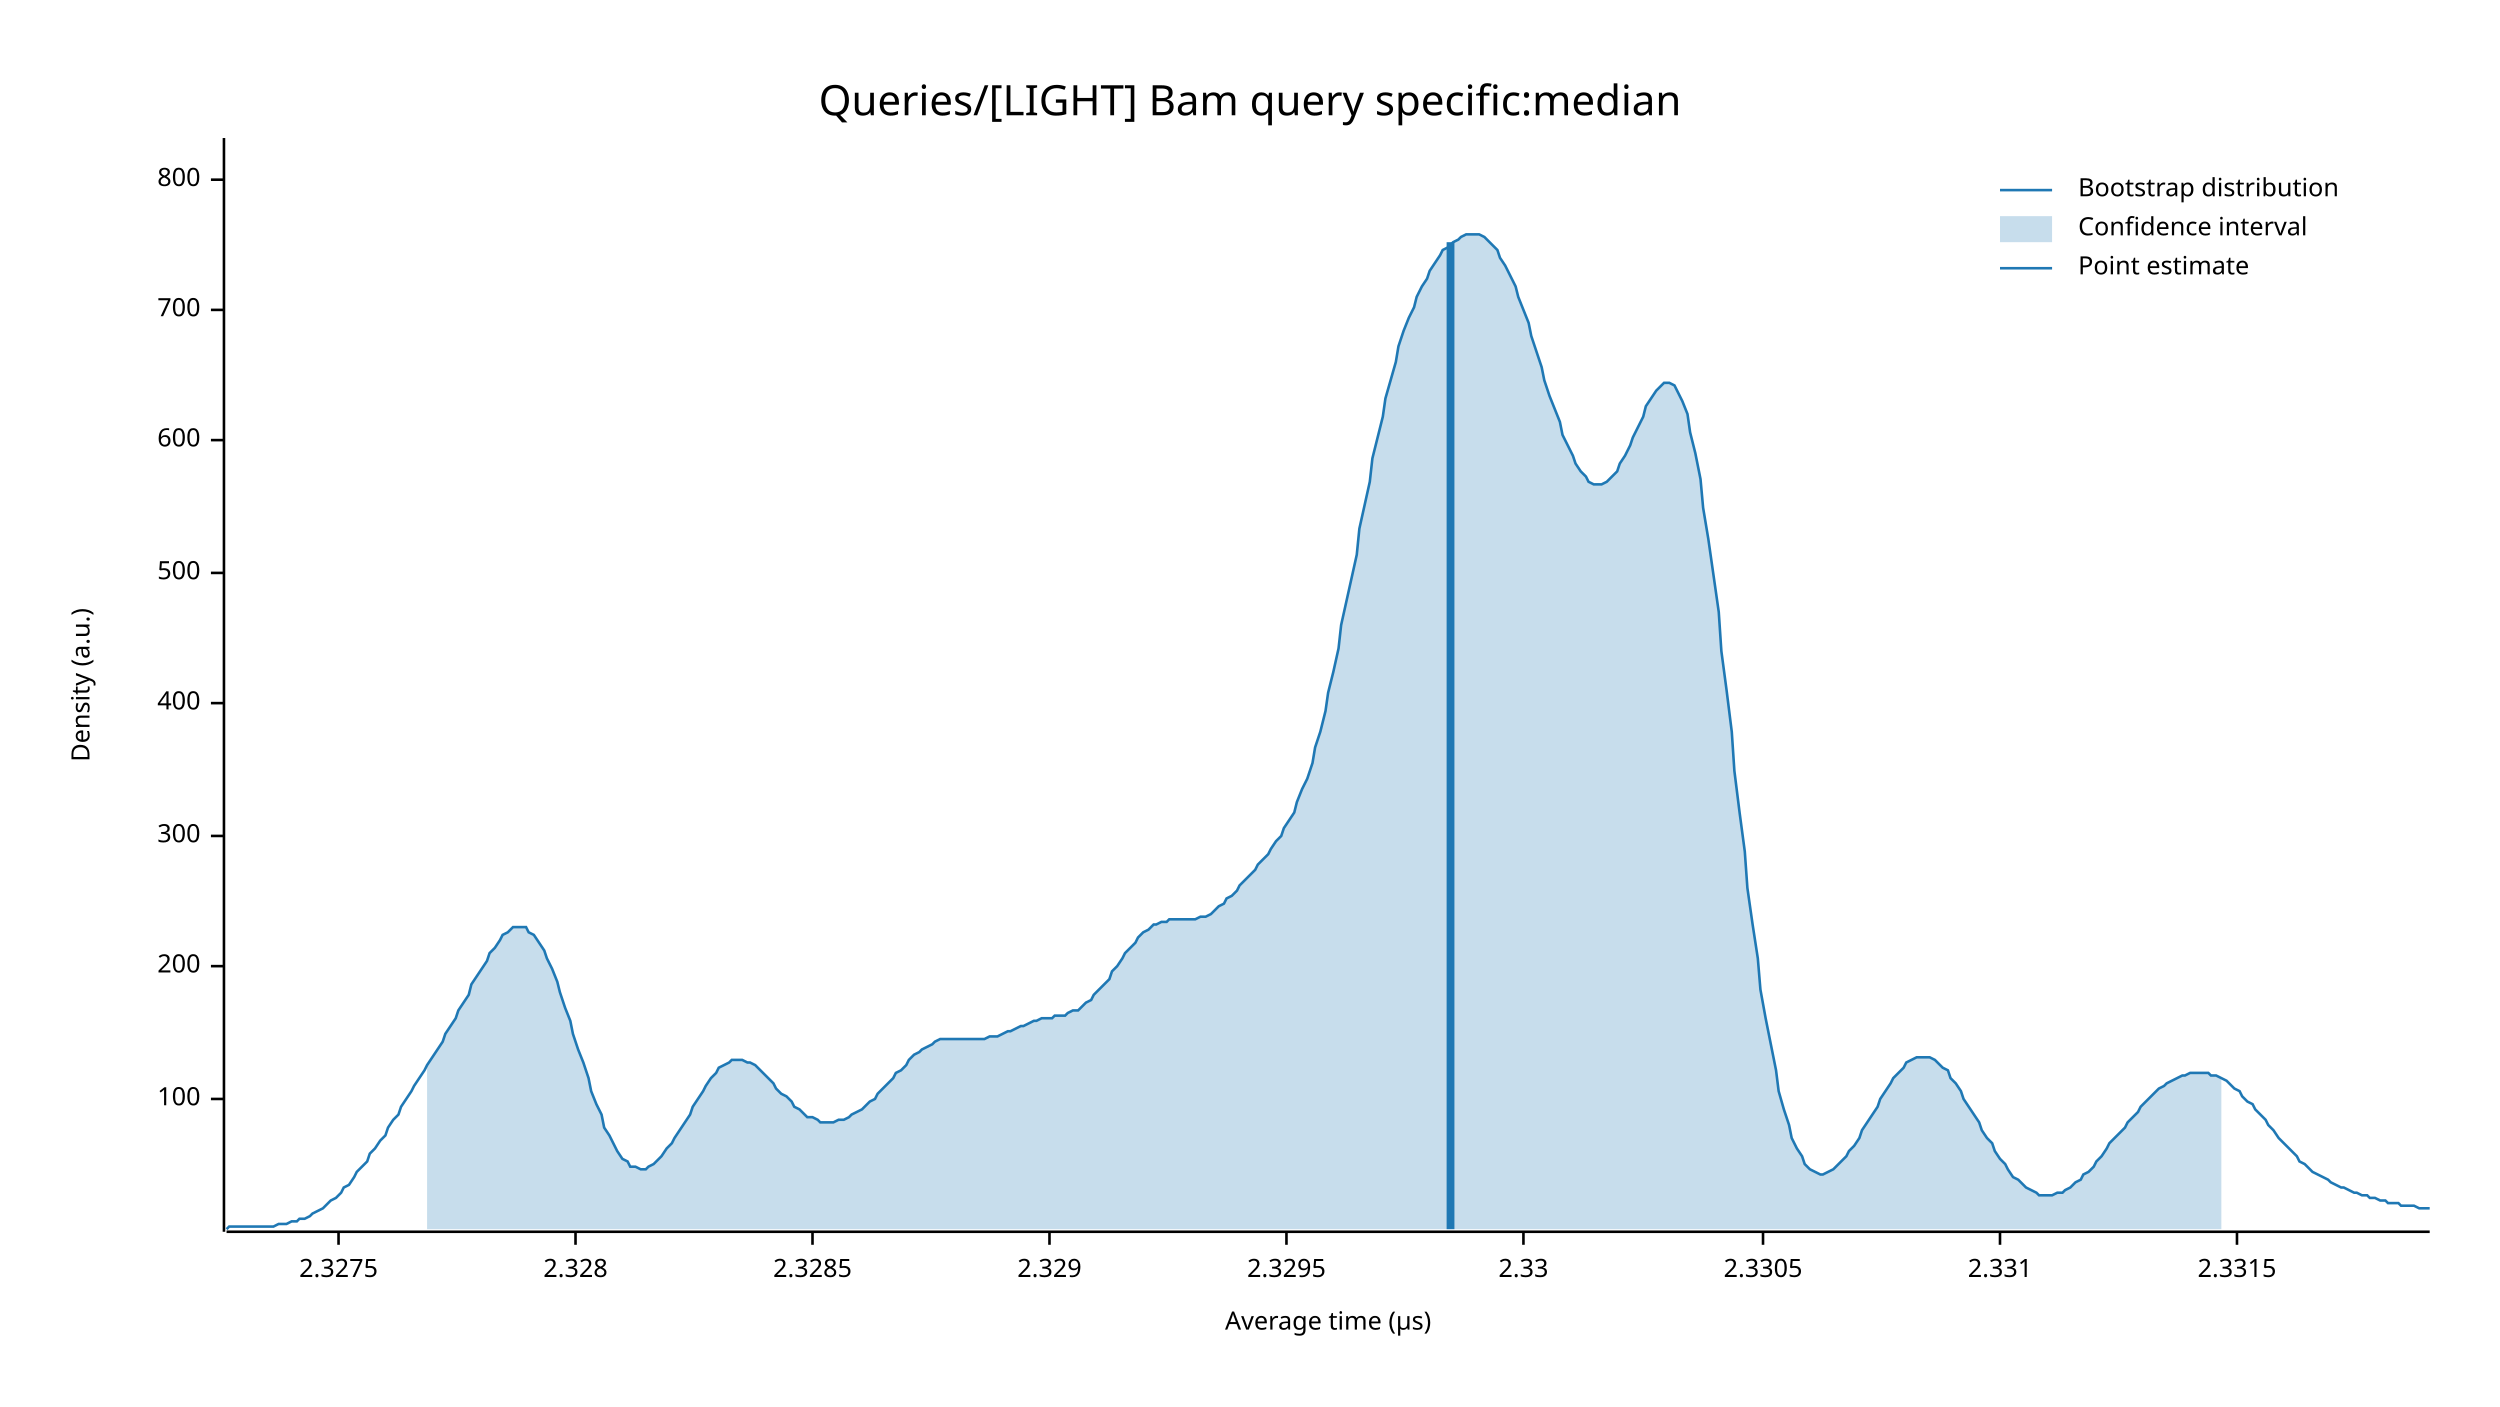
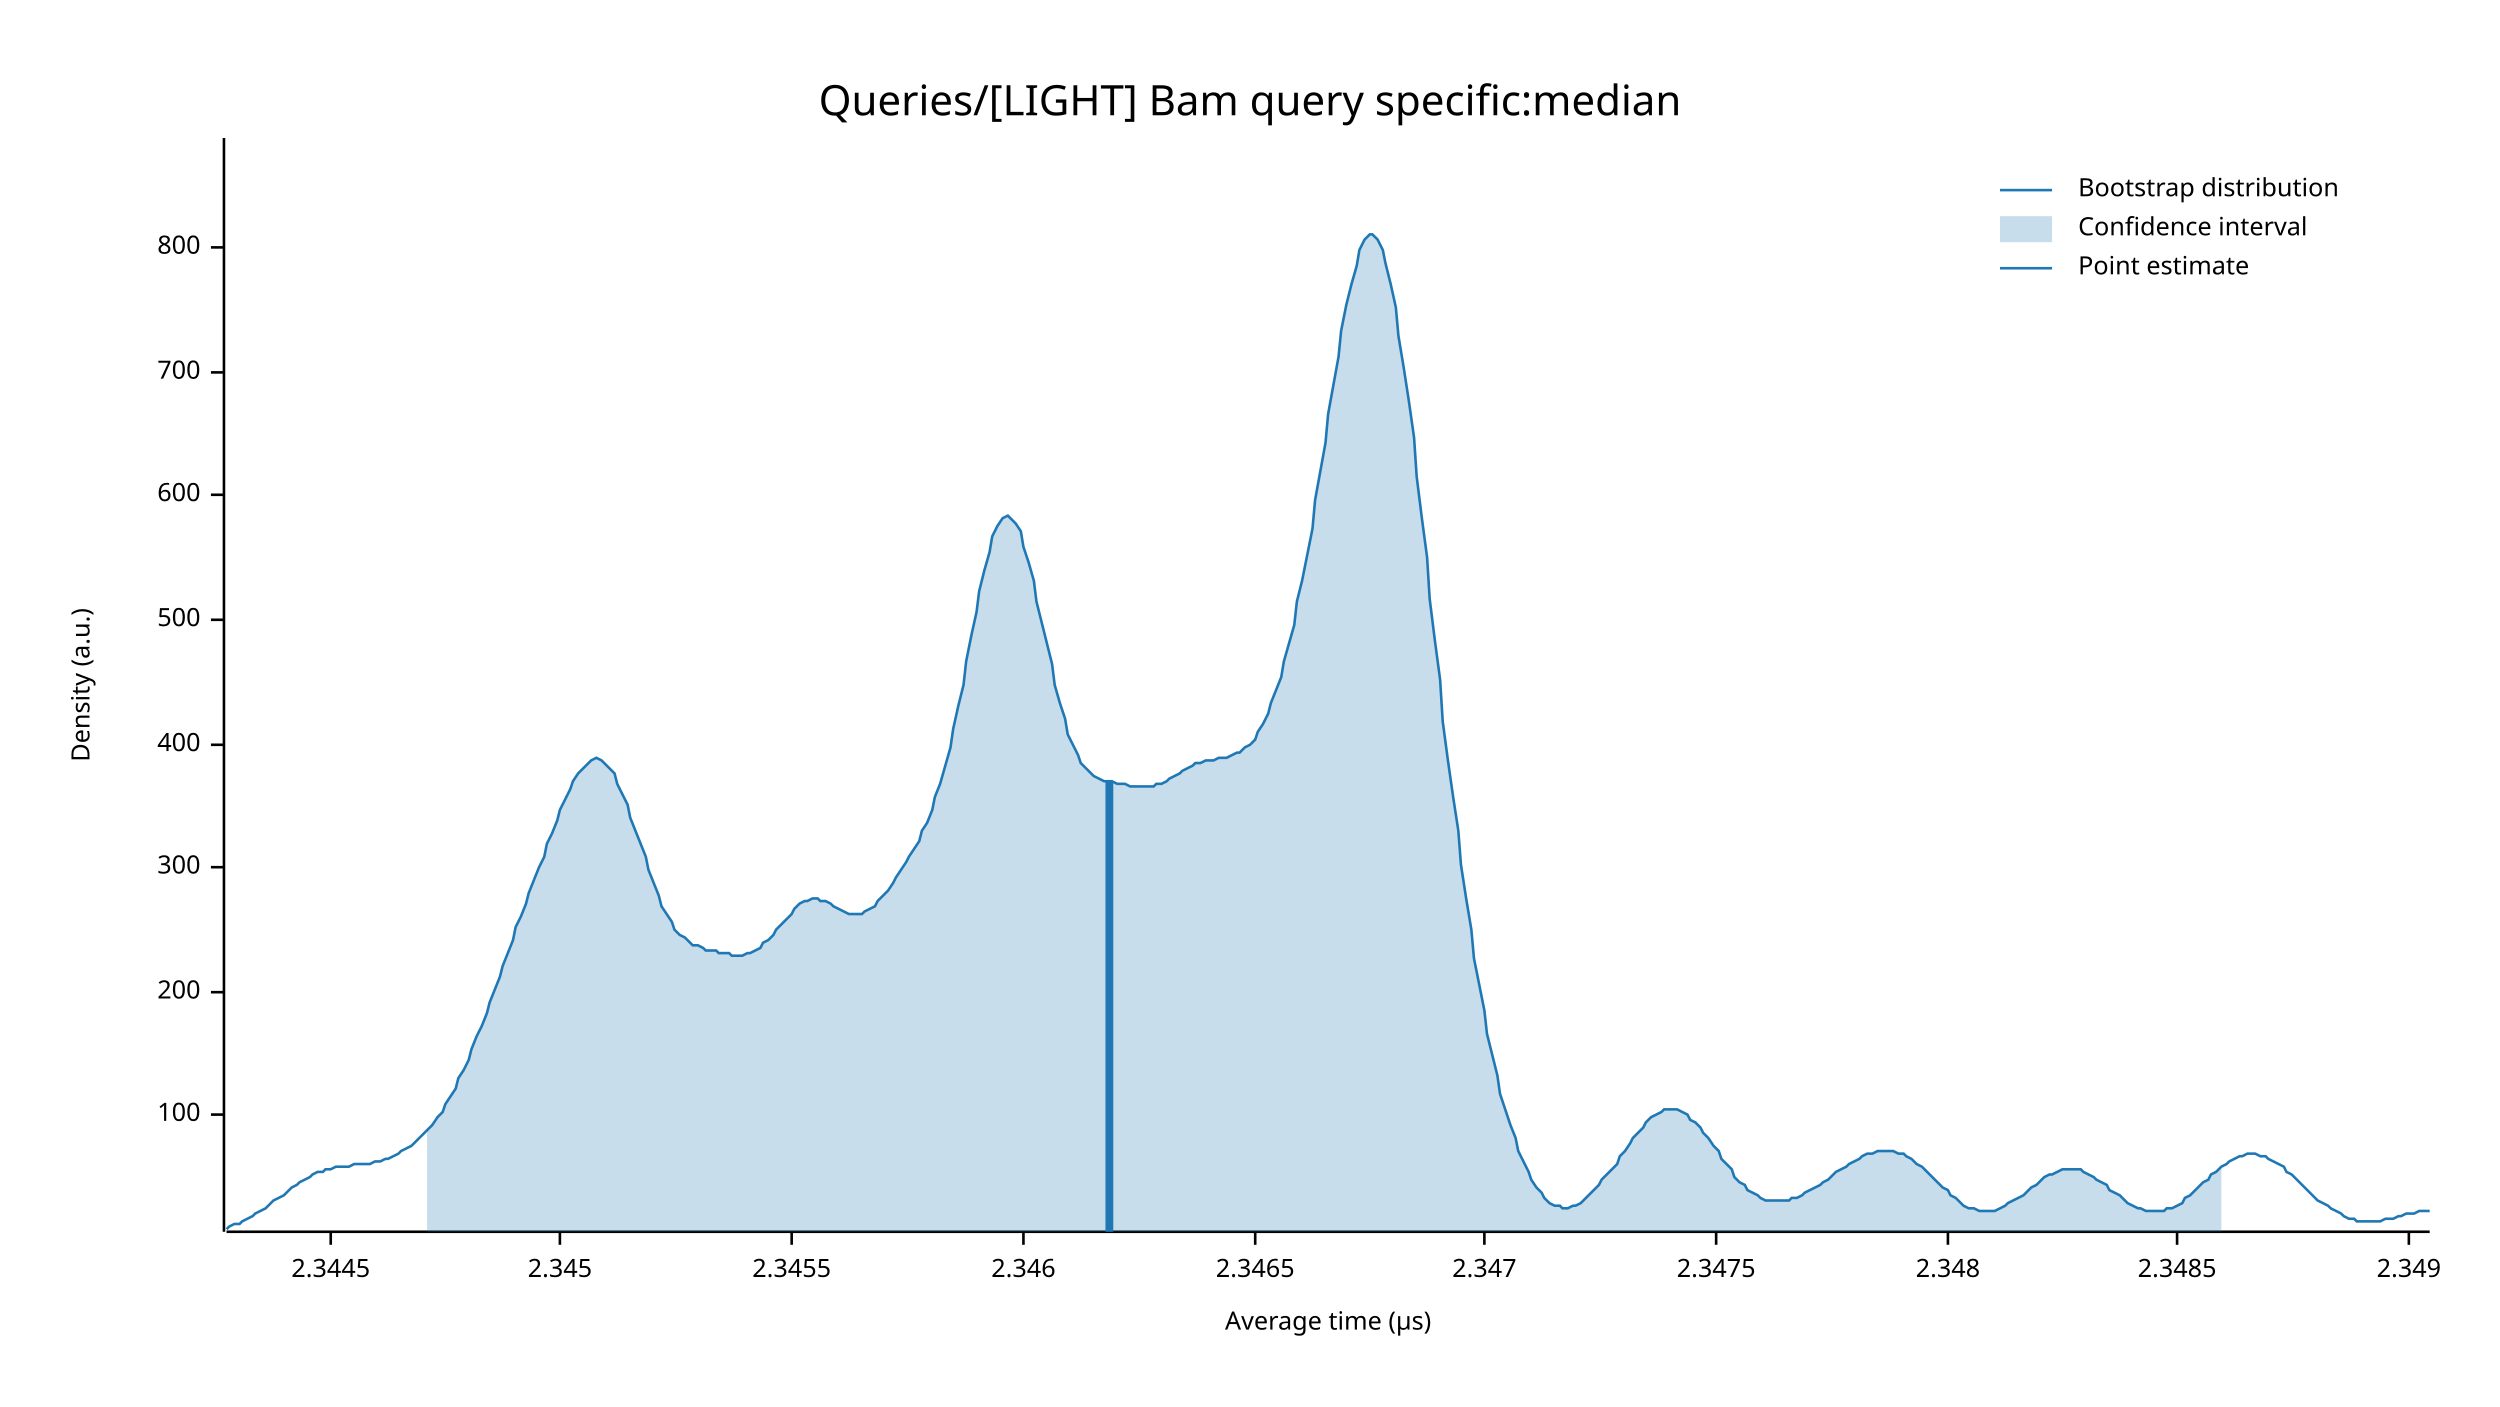
<svg xmlns="http://www.w3.org/2000/svg" width="960" height="540" viewBox="0 0 960 540">
  <text x="480" y="32" dy="0.76em" text-anchor="middle" font-family="sans-serif" font-size="16.129" opacity="1" fill="#000000">
Queries/[LIGHT] Bam query specific:median
</text>
  <text x="27" y="263" dy="0.76em" text-anchor="middle" font-family="sans-serif" font-size="9.677" opacity="1" fill="#000000" transform="rotate(270, 27, 263)">
Density (a.u.)
</text>
  <text x="510" y="513" dy="-0.5ex" text-anchor="middle" font-family="sans-serif" font-size="9.677" opacity="1" fill="#000000">
Average time (µs)
</text>
  <polyline fill="none" opacity="1" stroke="#000000" stroke-width="1" points="86,53 86,473 " />
-   <text x="77" y="422" dy="0.5ex" text-anchor="end" font-family="sans-serif" font-size="9.677" opacity="1" fill="#000000">
+   <text x="77" y="428" dy="0.5ex" text-anchor="end" font-family="sans-serif" font-size="9.677" opacity="1" fill="#000000">
100
</text>
-   <polyline fill="none" opacity="1" stroke="#000000" stroke-width="1" points="81,422 86,422 " />
-   <text x="77" y="371" dy="0.5ex" text-anchor="end" font-family="sans-serif" font-size="9.677" opacity="1" fill="#000000">
+   <polyline fill="none" opacity="1" stroke="#000000" stroke-width="1" points="81,428 86,428 " />
+   <text x="77" y="381" dy="0.5ex" text-anchor="end" font-family="sans-serif" font-size="9.677" opacity="1" fill="#000000">
200
</text>
-   <polyline fill="none" opacity="1" stroke="#000000" stroke-width="1" points="81,371 86,371 " />
-   <text x="77" y="321" dy="0.5ex" text-anchor="end" font-family="sans-serif" font-size="9.677" opacity="1" fill="#000000">
+   <polyline fill="none" opacity="1" stroke="#000000" stroke-width="1" points="81,381 86,381 " />
+   <text x="77" y="333" dy="0.5ex" text-anchor="end" font-family="sans-serif" font-size="9.677" opacity="1" fill="#000000">
300
</text>
-   <polyline fill="none" opacity="1" stroke="#000000" stroke-width="1" points="81,321 86,321 " />
-   <text x="77" y="270" dy="0.5ex" text-anchor="end" font-family="sans-serif" font-size="9.677" opacity="1" fill="#000000">
+   <polyline fill="none" opacity="1" stroke="#000000" stroke-width="1" points="81,333 86,333 " />
+   <text x="77" y="286" dy="0.5ex" text-anchor="end" font-family="sans-serif" font-size="9.677" opacity="1" fill="#000000">
400
</text>
-   <polyline fill="none" opacity="1" stroke="#000000" stroke-width="1" points="81,270 86,270 " />
-   <text x="77" y="220" dy="0.5ex" text-anchor="end" font-family="sans-serif" font-size="9.677" opacity="1" fill="#000000">
+   <polyline fill="none" opacity="1" stroke="#000000" stroke-width="1" points="81,286 86,286 " />
+   <text x="77" y="238" dy="0.5ex" text-anchor="end" font-family="sans-serif" font-size="9.677" opacity="1" fill="#000000">
500
</text>
-   <polyline fill="none" opacity="1" stroke="#000000" stroke-width="1" points="81,220 86,220 " />
-   <text x="77" y="169" dy="0.5ex" text-anchor="end" font-family="sans-serif" font-size="9.677" opacity="1" fill="#000000">
+   <polyline fill="none" opacity="1" stroke="#000000" stroke-width="1" points="81,238 86,238 " />
+   <text x="77" y="190" dy="0.5ex" text-anchor="end" font-family="sans-serif" font-size="9.677" opacity="1" fill="#000000">
600
</text>
-   <polyline fill="none" opacity="1" stroke="#000000" stroke-width="1" points="81,169 86,169 " />
-   <text x="77" y="119" dy="0.5ex" text-anchor="end" font-family="sans-serif" font-size="9.677" opacity="1" fill="#000000">
+   <polyline fill="none" opacity="1" stroke="#000000" stroke-width="1" points="81,190 86,190 " />
+   <text x="77" y="143" dy="0.5ex" text-anchor="end" font-family="sans-serif" font-size="9.677" opacity="1" fill="#000000">
700
</text>
-   <polyline fill="none" opacity="1" stroke="#000000" stroke-width="1" points="81,119 86,119 " />
-   <text x="77" y="69" dy="0.5ex" text-anchor="end" font-family="sans-serif" font-size="9.677" opacity="1" fill="#000000">
+   <polyline fill="none" opacity="1" stroke="#000000" stroke-width="1" points="81,143 86,143 " />
+   <text x="77" y="95" dy="0.5ex" text-anchor="end" font-family="sans-serif" font-size="9.677" opacity="1" fill="#000000">
800
</text>
-   <polyline fill="none" opacity="1" stroke="#000000" stroke-width="1" points="81,69 86,69 " />
+   <polyline fill="none" opacity="1" stroke="#000000" stroke-width="1" points="81,95 86,95 " />
  <polyline fill="none" opacity="1" stroke="#000000" stroke-width="1" points="87,473 933,473 " />
-   <text x="130" y="483" dy="0.76em" text-anchor="middle" font-family="sans-serif" font-size="9.677" opacity="1" fill="#000000">
- 2.3275
+   <text x="127" y="483" dy="0.76em" text-anchor="middle" font-family="sans-serif" font-size="9.677" opacity="1" fill="#000000">
+ 2.3445
</text>
-   <polyline fill="none" opacity="1" stroke="#000000" stroke-width="1" points="130,473 130,478 " />
-   <text x="221" y="483" dy="0.76em" text-anchor="middle" font-family="sans-serif" font-size="9.677" opacity="1" fill="#000000">
- 2.328
+   <polyline fill="none" opacity="1" stroke="#000000" stroke-width="1" points="127,473 127,478 " />
+   <text x="215" y="483" dy="0.76em" text-anchor="middle" font-family="sans-serif" font-size="9.677" opacity="1" fill="#000000">
+ 2.345
</text>
-   <polyline fill="none" opacity="1" stroke="#000000" stroke-width="1" points="221,473 221,478 " />
-   <text x="312" y="483" dy="0.76em" text-anchor="middle" font-family="sans-serif" font-size="9.677" opacity="1" fill="#000000">
- 2.3285
+   <polyline fill="none" opacity="1" stroke="#000000" stroke-width="1" points="215,473 215,478 " />
+   <text x="304" y="483" dy="0.76em" text-anchor="middle" font-family="sans-serif" font-size="9.677" opacity="1" fill="#000000">
+ 2.3455
</text>
-   <polyline fill="none" opacity="1" stroke="#000000" stroke-width="1" points="312,473 312,478 " />
-   <text x="403" y="483" dy="0.76em" text-anchor="middle" font-family="sans-serif" font-size="9.677" opacity="1" fill="#000000">
- 2.329
+   <polyline fill="none" opacity="1" stroke="#000000" stroke-width="1" points="304,473 304,478 " />
+   <text x="393" y="483" dy="0.76em" text-anchor="middle" font-family="sans-serif" font-size="9.677" opacity="1" fill="#000000">
+ 2.346
</text>
-   <polyline fill="none" opacity="1" stroke="#000000" stroke-width="1" points="403,473 403,478 " />
-   <text x="494" y="483" dy="0.76em" text-anchor="middle" font-family="sans-serif" font-size="9.677" opacity="1" fill="#000000">
- 2.3295
+   <polyline fill="none" opacity="1" stroke="#000000" stroke-width="1" points="393,473 393,478 " />
+   <text x="482" y="483" dy="0.76em" text-anchor="middle" font-family="sans-serif" font-size="9.677" opacity="1" fill="#000000">
+ 2.3465
</text>
-   <polyline fill="none" opacity="1" stroke="#000000" stroke-width="1" points="494,473 494,478 " />
-   <text x="585" y="483" dy="0.76em" text-anchor="middle" font-family="sans-serif" font-size="9.677" opacity="1" fill="#000000">
- 2.33
+   <polyline fill="none" opacity="1" stroke="#000000" stroke-width="1" points="482,473 482,478 " />
+   <text x="570" y="483" dy="0.76em" text-anchor="middle" font-family="sans-serif" font-size="9.677" opacity="1" fill="#000000">
+ 2.347
</text>
-   <polyline fill="none" opacity="1" stroke="#000000" stroke-width="1" points="585,473 585,478 " />
-   <text x="677" y="483" dy="0.76em" text-anchor="middle" font-family="sans-serif" font-size="9.677" opacity="1" fill="#000000">
- 2.3305
+   <polyline fill="none" opacity="1" stroke="#000000" stroke-width="1" points="570,473 570,478 " />
+   <text x="659" y="483" dy="0.76em" text-anchor="middle" font-family="sans-serif" font-size="9.677" opacity="1" fill="#000000">
+ 2.3475
</text>
-   <polyline fill="none" opacity="1" stroke="#000000" stroke-width="1" points="677,473 677,478 " />
-   <text x="768" y="483" dy="0.76em" text-anchor="middle" font-family="sans-serif" font-size="9.677" opacity="1" fill="#000000">
- 2.331
+   <polyline fill="none" opacity="1" stroke="#000000" stroke-width="1" points="659,473 659,478 " />
+   <text x="748" y="483" dy="0.76em" text-anchor="middle" font-family="sans-serif" font-size="9.677" opacity="1" fill="#000000">
+ 2.348
</text>
-   <polyline fill="none" opacity="1" stroke="#000000" stroke-width="1" points="768,473 768,478 " />
-   <text x="859" y="483" dy="0.76em" text-anchor="middle" font-family="sans-serif" font-size="9.677" opacity="1" fill="#000000">
- 2.3315
+   <polyline fill="none" opacity="1" stroke="#000000" stroke-width="1" points="748,473 748,478 " />
+   <text x="836" y="483" dy="0.76em" text-anchor="middle" font-family="sans-serif" font-size="9.677" opacity="1" fill="#000000">
+ 2.3485
</text>
-   <polyline fill="none" opacity="1" stroke="#000000" stroke-width="1" points="859,473 859,478 " />
-   <polyline fill="none" opacity="1" stroke="#1F78B4" stroke-width="1" points="87,472 88,471 90,471 92,471 93,471 95,471 97,471 98,471 100,471 102,471 103,471 105,471 107,470 109,470 110,470 112,469 114,469 115,468 117,468 119,467 120,466 122,465 124,464 125,463 127,461 129,460 131,458 132,456 134,455 136,452 137,450 139,448 141,446 142,443 144,441 146,438 148,436 149,433 151,430 153,428 154,425 156,422 158,419 159,417 161,414 163,411 164,409 166,406 168,403 170,400 171,397 173,394 175,391 176,388 178,385 180,382 181,378 183,375 185,372 187,369 188,366 190,364 192,361 193,359 195,358 197,356 198,356 200,356 202,356 203,358 205,359 207,362 209,365 210,368 212,372 214,377 215,381 217,387 219,392 220,397 222,403 224,408 226,414 227,419 229,424 231,428 232,433 234,436 236,440 237,442 239,445 241,446 242,448 244,448 246,449 248,449 249,448 251,447 253,445 254,444 256,441 258,439 259,437 261,434 263,431 265,428 266,425 268,422 270,419 271,417 273,414 275,412 276,410 278,409 280,408 281,407 283,407 285,407 287,408 288,408 290,409 292,411 293,412 295,414 297,416 298,418 300,420 302,421 304,423 305,425 307,426 309,428 310,429 312,429 314,430 315,431 317,431 319,431 320,431 322,430 324,430 326,429 327,428 329,427 331,426 332,425 334,423 336,422 337,420 339,418 341,416 343,414 344,412 346,411 348,409 349,407 351,405 353,404 354,403 356,402 358,401 359,400 361,399 363,399 365,399 366,399 368,399 370,399 371,399 373,399 375,399 376,399 378,399 380,398 381,398 383,398 385,397 387,396 388,396 390,395 392,394 393,394 395,393 397,392 398,392 400,391 402,391 404,391 405,390 407,390 409,390 410,389 412,388 414,388 415,387 417,385 419,384 420,382 422,380 424,378 426,376 427,373 429,371 431,368 432,366 434,364 436,362 437,360 439,358 441,357 443,355 444,355 446,354 448,354 449,353 451,353 453,353 454,353 456,353 458,353 459,353 461,352 463,352 465,351 466,350 468,348 470,347 471,345 473,344 475,342 476,340 478,338 480,336 482,334 483,332 485,330 487,328 488,326 490,323 492,321 493,318 495,315 497,312 498,308 500,303 502,299 504,293 505,287 507,281 509,273 510,266 512,258 514,249 515,240 517,231 519,222 521,213 522,203 524,194 526,185 527,176 529,168 531,160 532,153 534,146 536,139 537,133 539,127 541,122 543,118 544,114 546,110 548,107 549,104 551,101 553,98 554,96 556,95 558,93 560,92 561,91 563,90 565,90 566,90 568,90 570,91 571,92 573,94 575,96 576,99 578,102 580,106 582,110 583,114 585,119 587,124 588,129 590,135 592,141 593,146 595,152 597,157 599,162 600,167 602,171 604,175 605,178 607,181 609,183 610,185 612,186 614,186 615,186 617,185 619,183 621,181 622,178 624,175 626,171 627,168 629,164 631,160 632,156 634,153 636,150 638,148 639,147 641,147 643,148 644,150 646,154 648,159 649,166 651,174 653,184 654,195 656,207 658,221 660,235 661,250 663,265 665,281 666,296 668,312 670,327 671,341 673,355 675,368 676,380 678,391 680,401 682,411 683,419 685,426 687,432 688,437 690,441 692,444 693,447 695,449 697,450 699,451 700,451 702,450 704,449 705,448 707,446 709,444 710,442 712,440 714,437 715,434 717,431 719,428 721,425 722,422 724,419 726,416 727,414 729,412 731,410 732,408 734,407 736,406 738,406 739,406 741,406 743,407 744,408 746,410 748,411 749,414 751,416 753,419 754,422 756,425 758,428 760,431 761,434 763,437 765,439 766,442 768,445 770,447 771,449 773,452 775,453 777,455 778,456 780,457 782,458 783,459 785,459 787,459 788,459 790,458 792,458 793,457 795,456 797,454 799,453 800,451 802,450 804,448 805,446 807,444 809,441 810,439 812,437 814,435 816,433 817,431 819,429 821,427 822,425 824,423 826,421 827,420 829,418 831,417 832,416 834,415 836,414 838,413 839,413 841,412 843,412 844,412 846,412 848,412 849,413 851,413 853,414 855,415 856,416 858,418 860,419 861,421 863,423 865,424 866,426 868,428 870,430 871,432 873,434 875,437 877,439 878,440 880,442 882,444 883,446 885,447 887,449 888,450 890,451 892,452 894,453 895,454 897,455 899,456 900,456 902,457 904,458 905,458 907,459 909,459 910,460 912,460 914,461 916,461 917,462 919,462 921,462 922,463 924,463 926,463 927,463 929,464 931,464 933,464 " />
-   <polygon opacity="0.25" fill="#1F78B4" points="164,409 166,406 168,403 170,400 171,397 173,394 175,391 176,388 178,385 180,382 181,378 183,375 185,372 187,369 188,366 190,364 192,361 193,359 195,358 197,356 198,356 200,356 202,356 203,358 205,359 207,362 209,365 210,368 212,372 214,377 215,381 217,387 219,392 220,397 222,403 224,408 226,414 227,419 229,424 231,428 232,433 234,436 236,440 237,442 239,445 241,446 242,448 244,448 246,449 248,449 249,448 251,447 253,445 254,444 256,441 258,439 259,437 261,434 263,431 265,428 266,425 268,422 270,419 271,417 273,414 275,412 276,410 278,409 280,408 281,407 283,407 285,407 287,408 288,408 290,409 292,411 293,412 295,414 297,416 298,418 300,420 302,421 304,423 305,425 307,426 309,428 310,429 312,429 314,430 315,431 317,431 319,431 320,431 322,430 324,430 326,429 327,428 329,427 331,426 332,425 334,423 336,422 337,420 339,418 341,416 343,414 344,412 346,411 348,409 349,407 351,405 353,404 354,403 356,402 358,401 359,400 361,399 363,399 365,399 366,399 368,399 370,399 371,399 373,399 375,399 376,399 378,399 380,398 381,398 383,398 385,397 387,396 388,396 390,395 392,394 393,394 395,393 397,392 398,392 400,391 402,391 404,391 405,390 407,390 409,390 410,389 412,388 414,388 415,387 417,385 419,384 420,382 422,380 424,378 426,376 427,373 429,371 431,368 432,366 434,364 436,362 437,360 439,358 441,357 443,355 444,355 446,354 448,354 449,353 451,353 453,353 454,353 456,353 458,353 459,353 461,352 463,352 465,351 466,350 468,348 470,347 471,345 473,344 475,342 476,340 478,338 480,336 482,334 483,332 485,330 487,328 488,326 490,323 492,321 493,318 495,315 497,312 498,308 500,303 502,299 504,293 505,287 507,281 509,273 510,266 512,258 514,249 515,240 517,231 519,222 521,213 522,203 524,194 526,185 527,176 529,168 531,160 532,153 534,146 536,139 537,133 539,127 541,122 543,118 544,114 546,110 548,107 549,104 551,101 553,98 554,96 556,95 558,93 560,92 561,91 563,90 565,90 566,90 568,90 570,91 571,92 573,94 575,96 576,99 578,102 580,106 582,110 583,114 585,119 587,124 588,129 590,135 592,141 593,146 595,152 597,157 599,162 600,167 602,171 604,175 605,178 607,181 609,183 610,185 612,186 614,186 615,186 617,185 619,183 621,181 622,178 624,175 626,171 627,168 629,164 631,160 632,156 634,153 636,150 638,148 639,147 641,147 643,148 644,150 646,154 648,159 649,166 651,174 653,184 654,195 656,207 658,221 660,235 661,250 663,265 665,281 666,296 668,312 670,327 671,341 673,355 675,368 676,380 678,391 680,401 682,411 683,419 685,426 687,432 688,437 690,441 692,444 693,447 695,449 697,450 699,451 700,451 702,450 704,449 705,448 707,446 709,444 710,442 712,440 714,437 715,434 717,431 719,428 721,425 722,422 724,419 726,416 727,414 729,412 731,410 732,408 734,407 736,406 738,406 739,406 741,406 743,407 744,408 746,410 748,411 749,414 751,416 753,419 754,422 756,425 758,428 760,431 761,434 763,437 765,439 766,442 768,445 770,447 771,449 773,452 775,453 777,455 778,456 780,457 782,458 783,459 785,459 787,459 788,459 790,458 792,458 793,457 795,456 797,454 799,453 800,451 802,450 804,448 805,446 807,444 809,441 810,439 812,437 814,435 816,433 817,431 819,429 821,427 822,425 824,423 826,421 827,420 829,418 831,417 832,416 834,415 836,414 838,413 839,413 841,412 843,412 844,412 846,412 848,412 849,413 851,413 853,414 853,472 164,472 " />
-   <polyline fill="none" opacity="1" stroke="#1F78B4" stroke-width="3" points="557,472 557,93 " />
+   <polyline fill="none" opacity="1" stroke="#000000" stroke-width="1" points="836,473 836,478 " />
+   <text x="925" y="483" dy="0.76em" text-anchor="middle" font-family="sans-serif" font-size="9.677" opacity="1" fill="#000000">
+ 2.349
+ </text>
+   <polyline fill="none" opacity="1" stroke="#000000" stroke-width="1" points="925,473 925,478 " />
+   <polyline fill="none" opacity="1" stroke="#1F78B4" stroke-width="1" points="87,472 88,471 90,470 92,470 93,469 95,468 97,467 98,466 100,465 102,464 103,463 105,461 107,460 109,459 110,458 112,456 114,455 115,454 117,453 119,452 120,451 122,450 124,450 125,449 127,449 129,448 131,448 132,448 134,448 136,447 137,447 139,447 141,447 142,447 144,446 146,446 148,445 149,445 151,444 153,443 154,442 156,441 158,440 159,439 161,437 163,435 164,434 166,432 168,429 170,427 171,424 173,421 175,418 176,414 178,411 180,407 181,403 183,398 185,394 187,389 188,385 190,380 192,375 193,371 195,366 197,361 198,356 200,352 202,347 203,343 205,338 207,333 209,329 210,324 212,320 214,315 215,311 217,307 219,303 220,300 222,297 224,295 226,293 227,292 229,291 231,292 232,293 234,295 236,297 237,301 239,305 241,309 242,314 244,319 246,324 248,329 249,334 251,339 253,344 254,348 256,351 258,354 259,357 261,359 263,360 265,362 266,363 268,363 270,364 271,365 273,365 275,365 276,366 278,366 280,366 281,367 283,367 285,367 287,366 288,366 290,365 292,364 293,362 295,361 297,359 298,357 300,355 302,353 304,351 305,349 307,347 309,346 310,346 312,345 314,345 315,346 317,346 319,347 320,348 322,349 324,350 326,351 327,351 329,351 331,351 332,350 334,349 336,348 337,346 339,344 341,342 343,339 344,337 346,334 348,331 349,329 351,326 353,323 354,319 356,316 358,311 359,306 361,301 363,294 365,287 366,280 368,271 370,263 371,254 373,244 375,235 376,227 378,219 380,212 381,206 383,202 385,199 387,198 388,199 390,201 392,204 393,210 395,216 397,223 398,231 400,239 402,247 404,255 405,263 407,270 409,276 410,282 412,286 414,290 415,293 417,295 419,297 420,298 422,299 424,300 426,300 427,300 429,301 431,301 432,301 434,302 436,302 437,302 439,302 441,302 443,302 444,301 446,301 448,300 449,299 451,298 453,297 454,296 456,295 458,294 459,293 461,293 463,292 465,292 466,292 468,291 470,291 471,291 473,290 475,289 476,289 478,287 480,286 482,284 483,281 485,278 487,274 488,270 490,265 492,260 493,254 495,247 497,240 498,231 500,223 502,213 504,203 505,192 507,181 509,170 510,159 512,148 514,137 515,127 517,117 519,109 521,102 522,96 524,92 526,90 527,90 529,92 531,96 532,101 534,109 536,118 537,129 539,141 541,154 543,168 544,183 546,199 548,214 549,230 551,246 553,261 554,277 556,292 558,306 560,319 561,332 563,345 565,357 566,368 568,378 570,388 571,397 573,405 575,413 576,420 578,426 580,432 582,437 583,442 585,446 587,450 588,453 590,456 592,458 593,460 595,462 597,463 599,463 600,464 602,464 604,463 605,463 607,462 609,460 610,459 612,457 614,455 615,453 617,451 619,449 621,447 622,444 624,442 626,439 627,437 629,435 631,433 632,431 634,429 636,428 638,427 639,426 641,426 643,426 644,426 646,427 648,428 649,430 651,431 653,433 654,435 656,437 658,440 660,442 661,445 663,447 665,449 666,452 668,454 670,455 671,457 673,458 675,459 676,460 678,461 680,461 682,461 683,461 685,461 687,461 688,460 690,460 692,459 693,458 695,457 697,456 699,455 700,454 702,453 704,451 705,450 707,449 709,448 710,447 712,446 714,445 715,444 717,443 719,443 721,442 722,442 724,442 726,442 727,442 729,443 731,443 732,444 734,445 736,447 738,448 739,449 741,451 743,453 744,454 746,456 748,457 749,459 751,460 753,462 754,463 756,464 758,464 760,465 761,465 763,465 765,465 766,465 768,464 770,463 771,462 773,461 775,460 777,459 778,458 780,456 782,455 783,454 785,452 787,451 788,451 790,450 792,449 793,449 795,449 797,449 799,449 800,450 802,451 804,452 805,453 807,454 809,455 810,457 812,458 814,459 816,461 817,462 819,463 821,464 822,464 824,465 826,465 827,465 829,465 831,465 832,464 834,464 836,463 838,462 839,460 841,459 843,457 844,456 846,454 848,453 849,451 851,450 853,448 855,447 856,446 858,445 860,444 861,444 863,443 865,443 866,443 868,444 870,444 871,445 873,446 875,447 877,448 878,450 880,451 882,453 883,454 885,456 887,458 888,459 890,461 892,462 894,463 895,464 897,465 899,466 900,467 902,468 904,468 905,469 907,469 909,469 910,469 912,469 914,469 916,468 917,468 919,468 921,467 922,467 924,466 926,466 927,466 929,465 931,465 933,465 " />
+   <polygon opacity="0.25" fill="#1F78B4" points="164,434 166,432 168,429 170,427 171,424 173,421 175,418 176,414 178,411 180,407 181,403 183,398 185,394 187,389 188,385 190,380 192,375 193,371 195,366 197,361 198,356 200,352 202,347 203,343 205,338 207,333 209,329 210,324 212,320 214,315 215,311 217,307 219,303 220,300 222,297 224,295 226,293 227,292 229,291 231,292 232,293 234,295 236,297 237,301 239,305 241,309 242,314 244,319 246,324 248,329 249,334 251,339 253,344 254,348 256,351 258,354 259,357 261,359 263,360 265,362 266,363 268,363 270,364 271,365 273,365 275,365 276,366 278,366 280,366 281,367 283,367 285,367 287,366 288,366 290,365 292,364 293,362 295,361 297,359 298,357 300,355 302,353 304,351 305,349 307,347 309,346 310,346 312,345 314,345 315,346 317,346 319,347 320,348 322,349 324,350 326,351 327,351 329,351 331,351 332,350 334,349 336,348 337,346 339,344 341,342 343,339 344,337 346,334 348,331 349,329 351,326 353,323 354,319 356,316 358,311 359,306 361,301 363,294 365,287 366,280 368,271 370,263 371,254 373,244 375,235 376,227 378,219 380,212 381,206 383,202 385,199 387,198 388,199 390,201 392,204 393,210 395,216 397,223 398,231 400,239 402,247 404,255 405,263 407,270 409,276 410,282 412,286 414,290 415,293 417,295 419,297 420,298 422,299 424,300 426,300 427,300 429,301 431,301 432,301 434,302 436,302 437,302 439,302 441,302 443,302 444,301 446,301 448,300 449,299 451,298 453,297 454,296 456,295 458,294 459,293 461,293 463,292 465,292 466,292 468,291 470,291 471,291 473,290 475,289 476,289 478,287 480,286 482,284 483,281 485,278 487,274 488,270 490,265 492,260 493,254 495,247 497,240 498,231 500,223 502,213 504,203 505,192 507,181 509,170 510,159 512,148 514,137 515,127 517,117 519,109 521,102 522,96 524,92 526,90 527,90 529,92 531,96 532,101 534,109 536,118 537,129 539,141 541,154 543,168 544,183 546,199 548,214 549,230 551,246 553,261 554,277 556,292 558,306 560,319 561,332 563,345 565,357 566,368 568,378 570,388 571,397 573,405 575,413 576,420 578,426 580,432 582,437 583,442 585,446 587,450 588,453 590,456 592,458 593,460 595,462 597,463 599,463 600,464 602,464 604,463 605,463 607,462 609,460 610,459 612,457 614,455 615,453 617,451 619,449 621,447 622,444 624,442 626,439 627,437 629,435 631,433 632,431 634,429 636,428 638,427 639,426 641,426 643,426 644,426 646,427 648,428 649,430 651,431 653,433 654,435 656,437 658,440 660,442 661,445 663,447 665,449 666,452 668,454 670,455 671,457 673,458 675,459 676,460 678,461 680,461 682,461 683,461 685,461 687,461 688,460 690,460 692,459 693,458 695,457 697,456 699,455 700,454 702,453 704,451 705,450 707,449 709,448 710,447 712,446 714,445 715,444 717,443 719,443 721,442 722,442 724,442 726,442 727,442 729,443 731,443 732,444 734,445 736,447 738,448 739,449 741,451 743,453 744,454 746,456 748,457 749,459 751,460 753,462 754,463 756,464 758,464 760,465 761,465 763,465 765,465 766,465 768,464 770,463 771,462 773,461 775,460 777,459 778,458 780,456 782,455 783,454 785,452 787,451 788,451 790,450 792,449 793,449 795,449 797,449 799,449 800,450 802,451 804,452 805,453 807,454 809,455 810,457 812,458 814,459 816,461 817,462 819,463 821,464 822,464 824,465 826,465 827,465 829,465 831,465 832,464 834,464 836,463 838,462 839,460 841,459 843,457 844,456 846,454 848,453 849,451 851,450 853,448 853,473 164,473 " />
+   <polyline fill="none" opacity="1" stroke="#1F78B4" stroke-width="3" points="426,473 426,300 " />
  <text x="798" y="68" dy="0.76em" text-anchor="start" font-family="sans-serif" font-size="9.677" opacity="1" fill="#000000">
Bootstrap distribution
</text>
  <text x="798" y="83" dy="0.76em" text-anchor="start" font-family="sans-serif" font-size="9.677" opacity="1" fill="#000000">
Confidence interval
</text>
  <text x="798" y="98" dy="0.76em" text-anchor="start" font-family="sans-serif" font-size="9.677" opacity="1" fill="#000000">
Point estimate
</text>
  <polyline fill="none" opacity="1" stroke="#1F78B4" stroke-width="1" points="768,73 788,73 " />
  <rect x="768" y="83" width="20" height="10" opacity="0.25" fill="#1F78B4" stroke="none" />
  <polyline fill="none" opacity="1" stroke="#1F78B4" stroke-width="1" points="768,103 788,103 " />
</svg>
